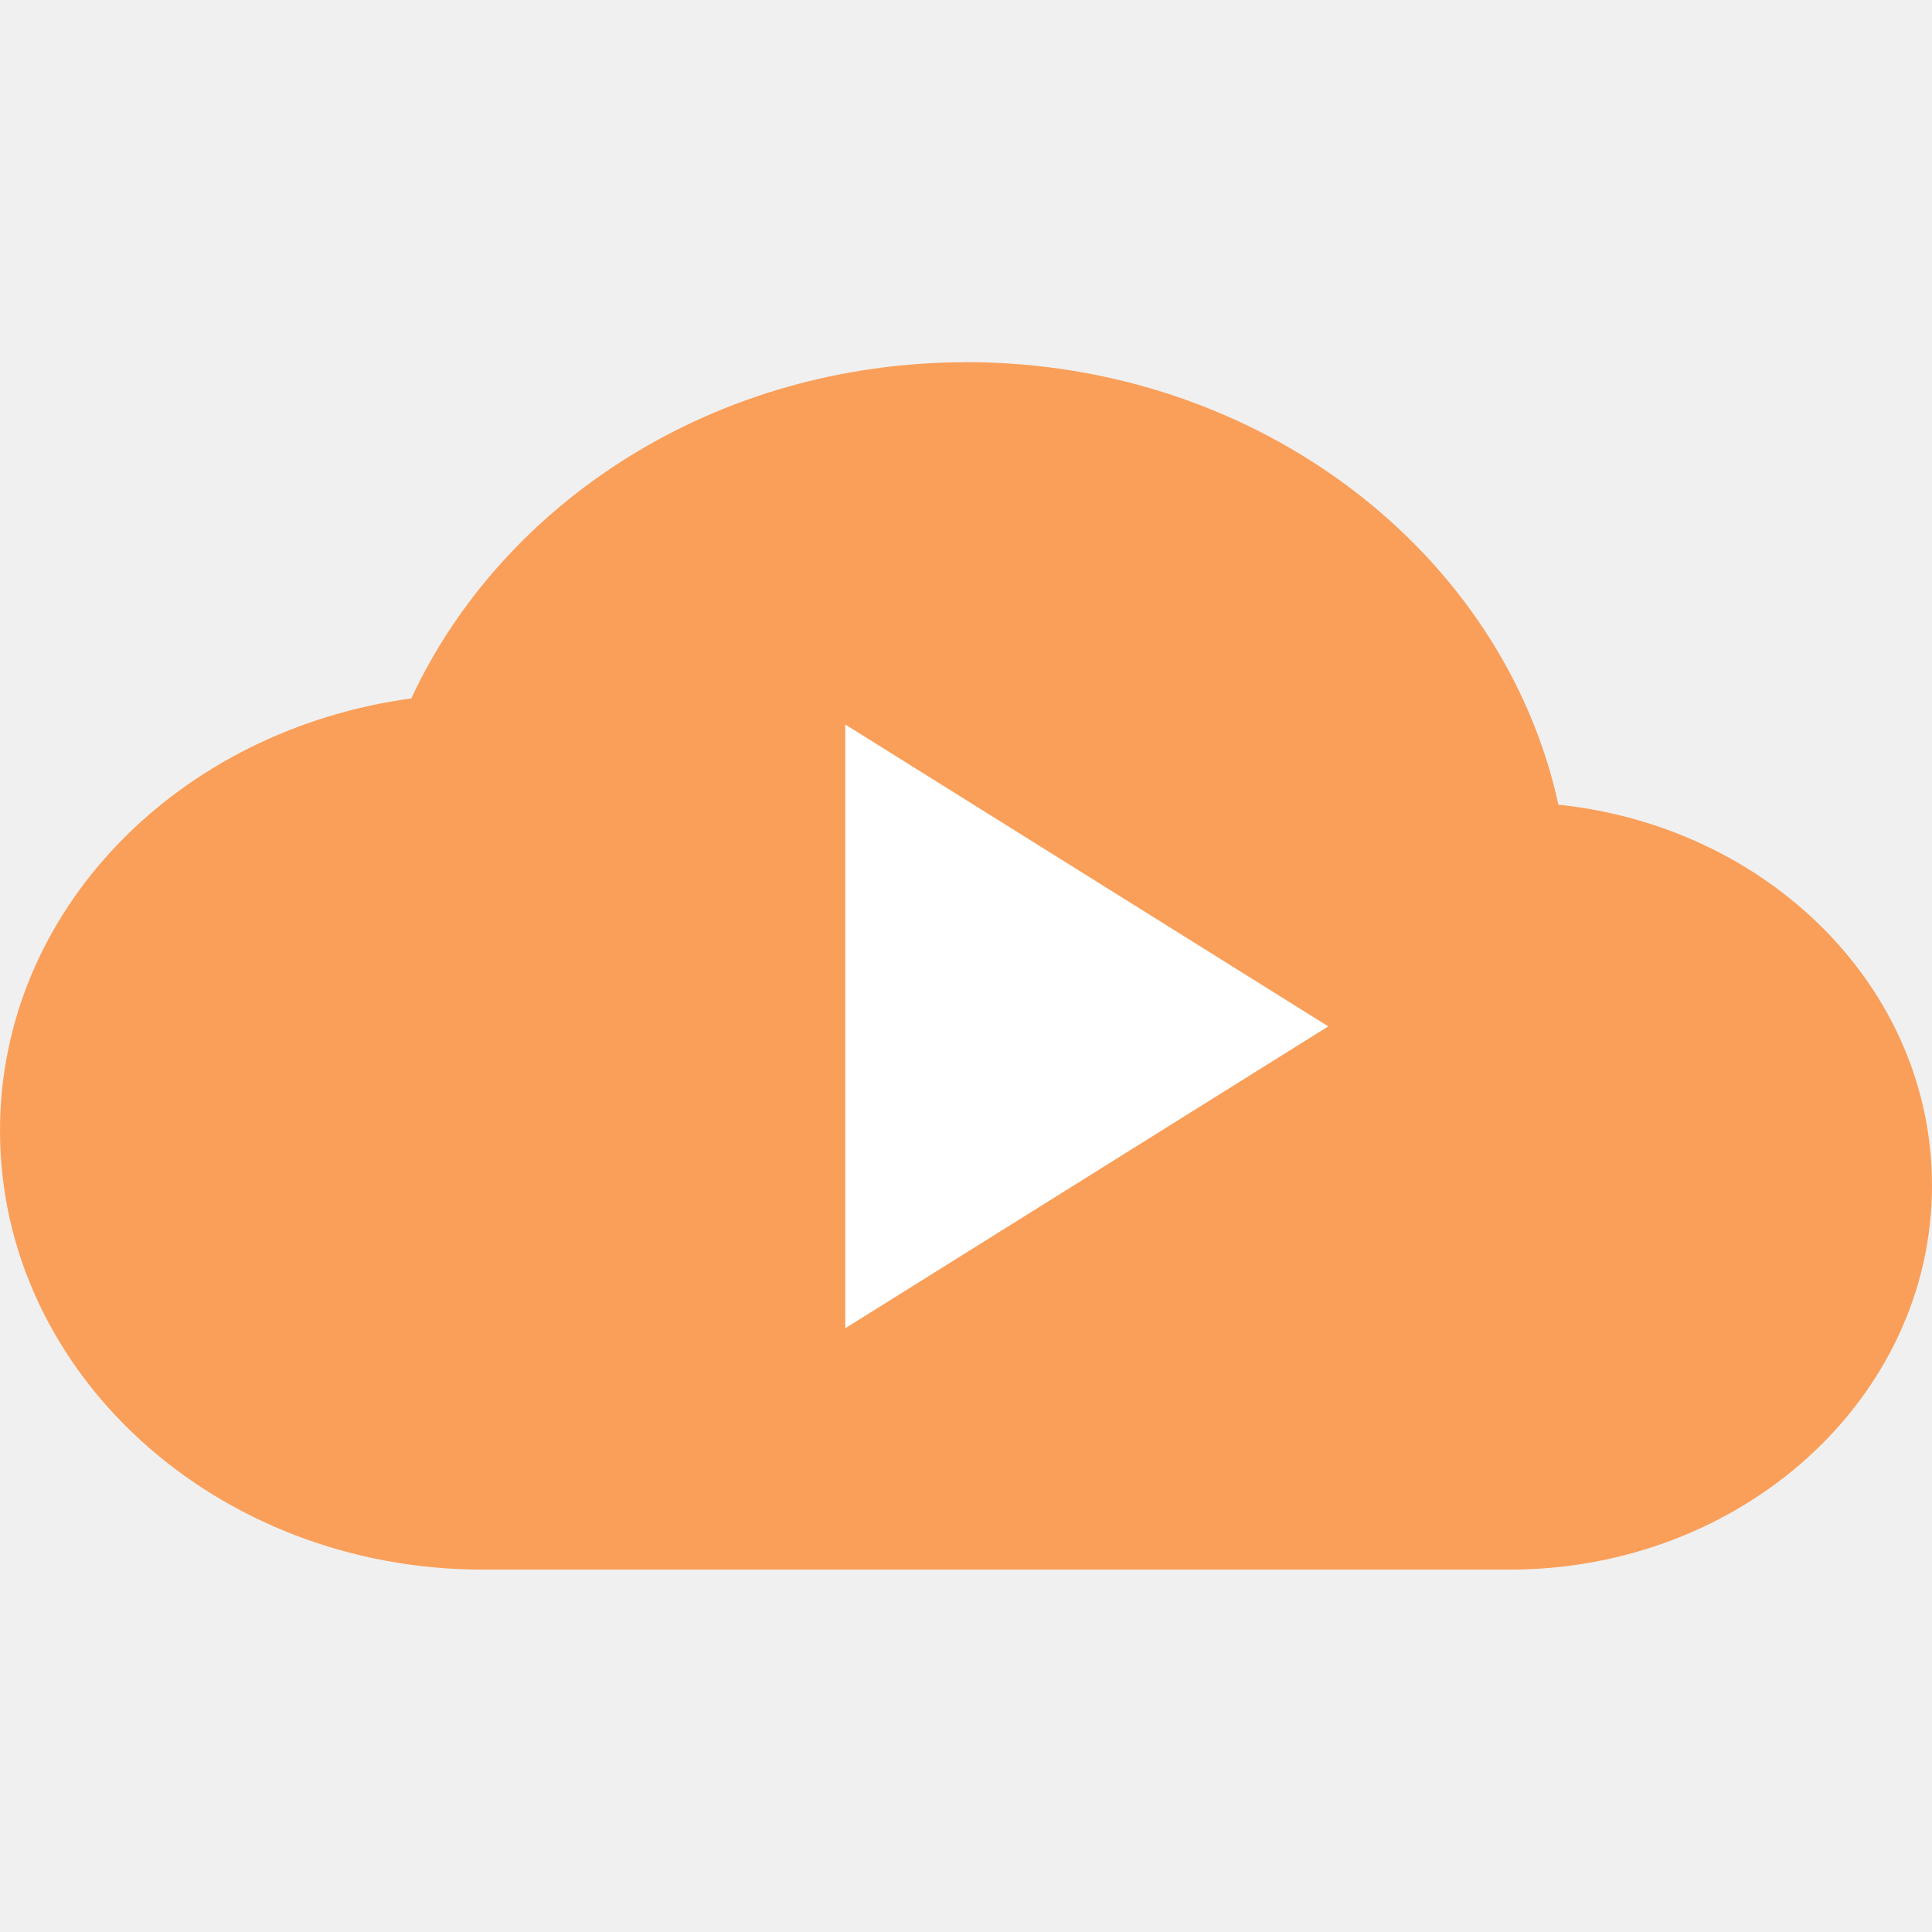
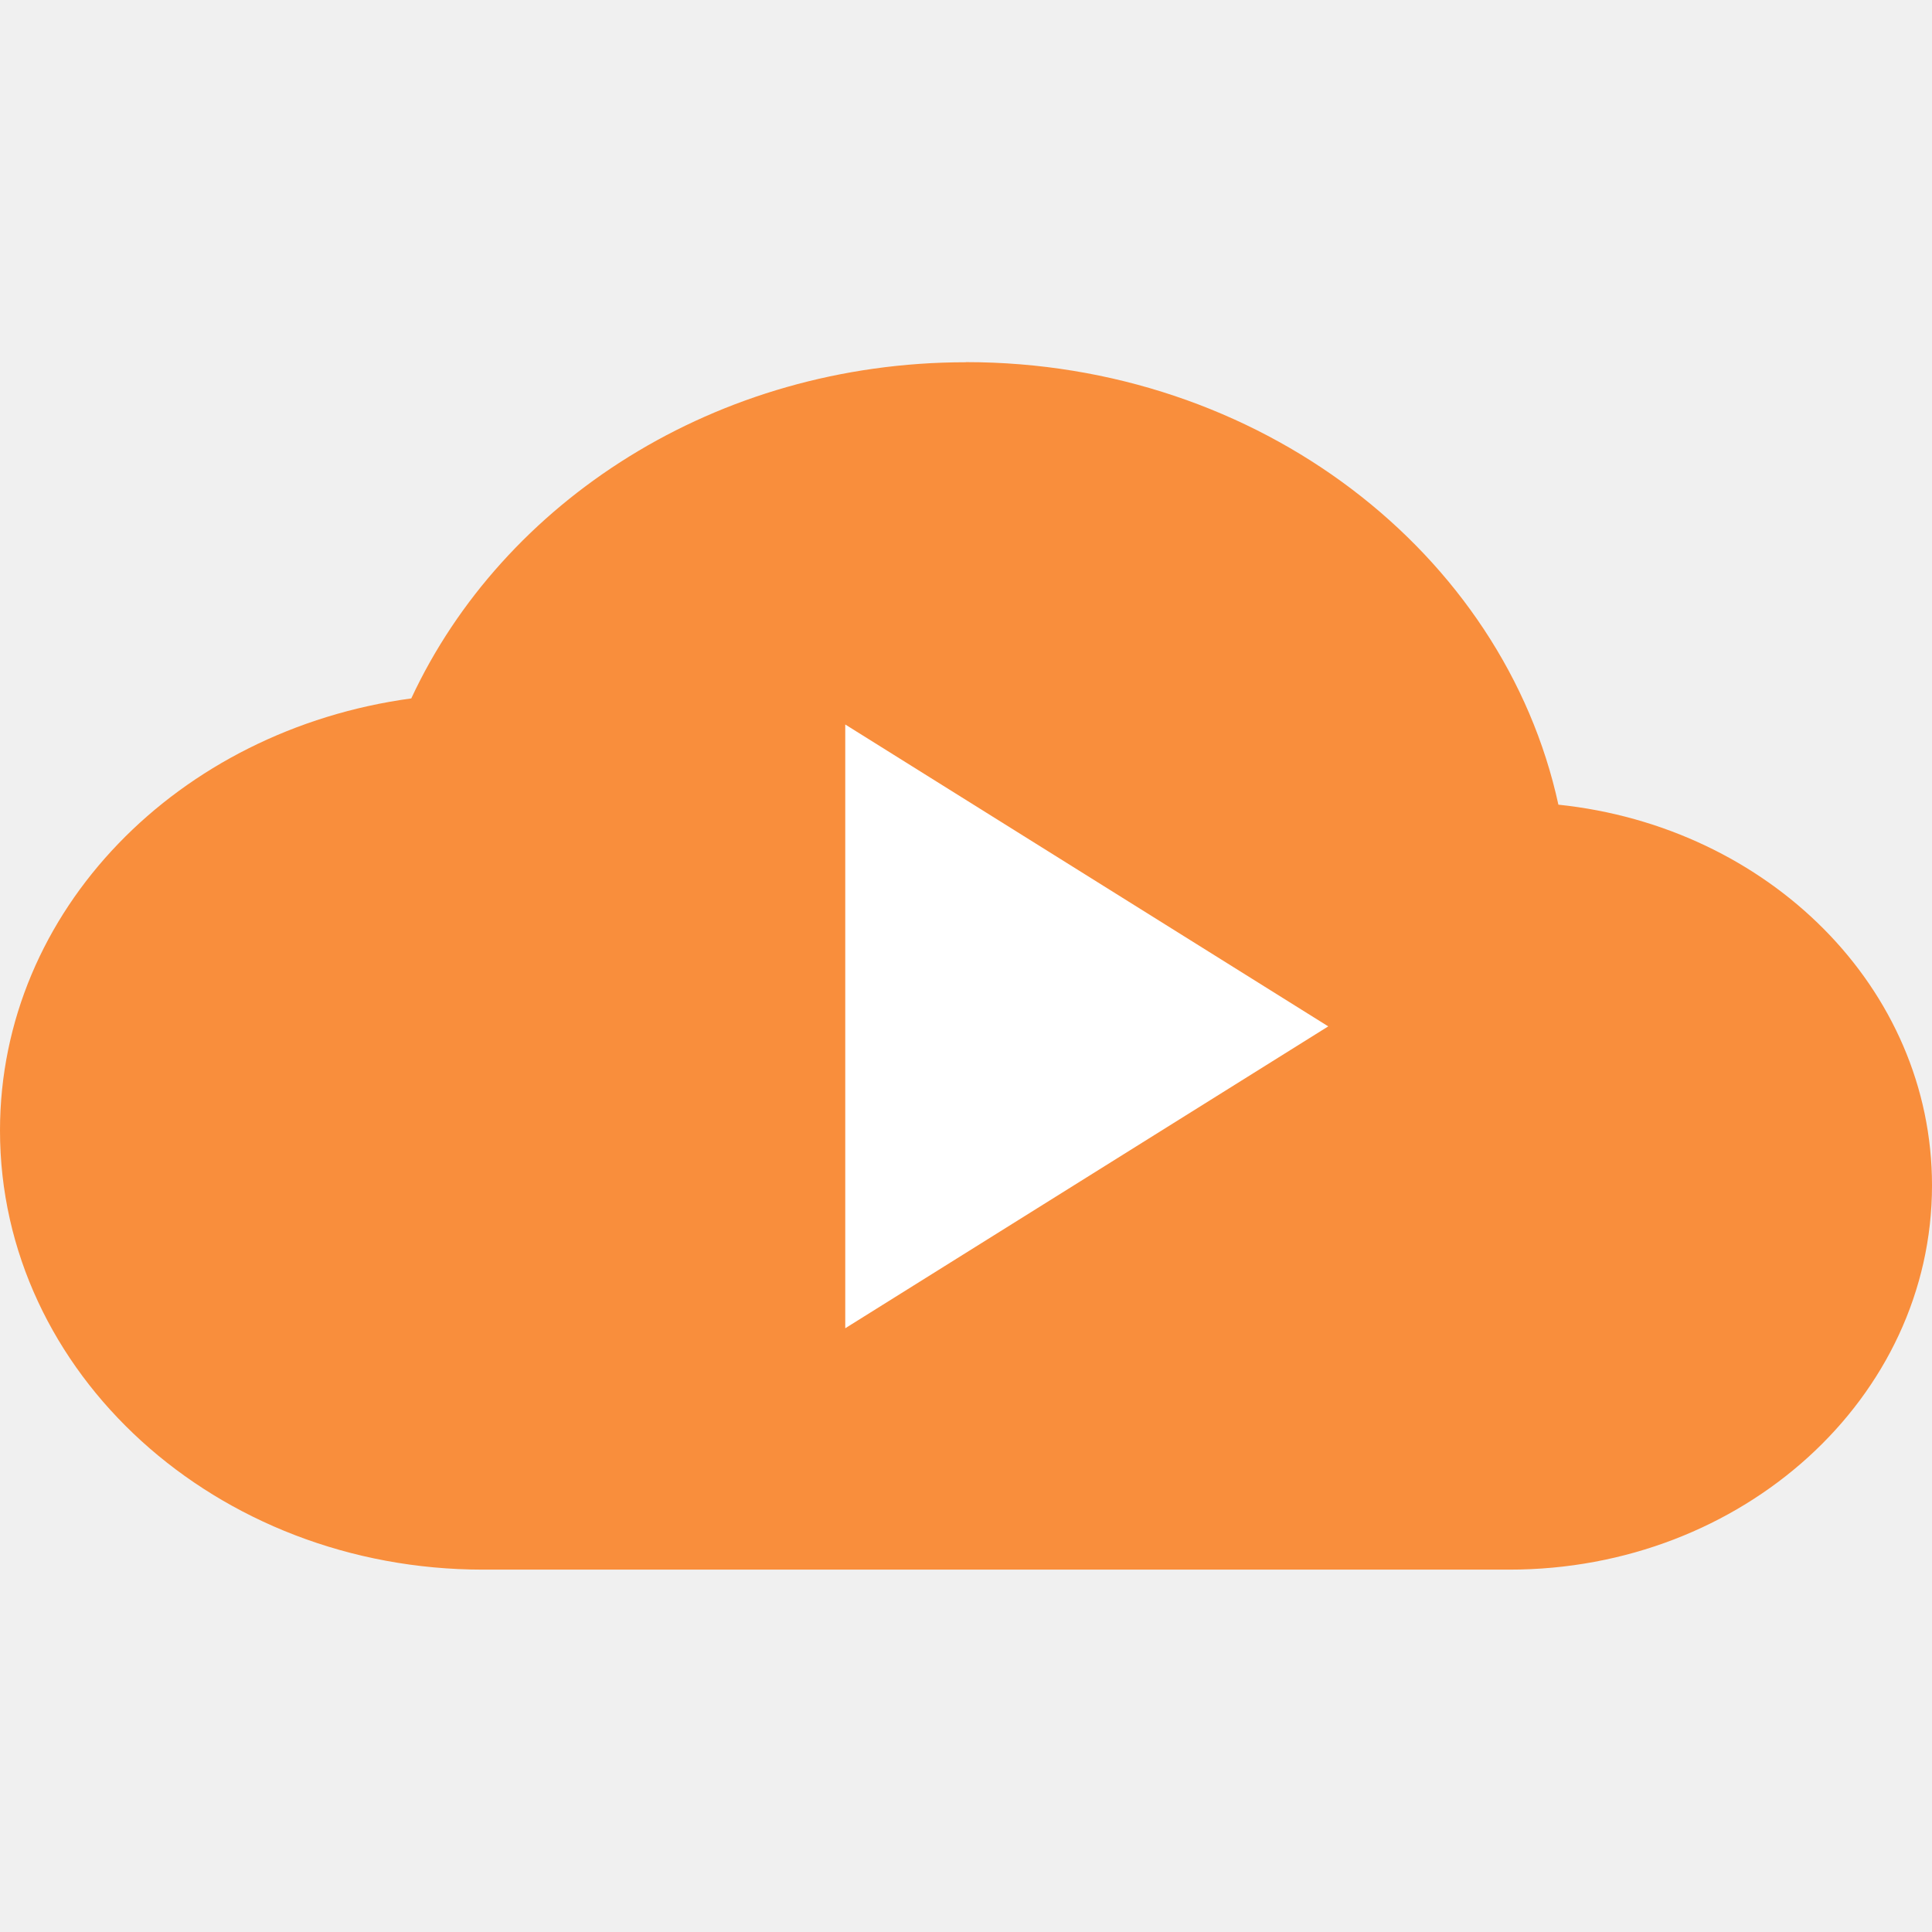
<svg xmlns="http://www.w3.org/2000/svg" width="16" height="16" version="1">
-   <path fill="#fa9f5a" d="m8 3c-2.071 0-3.835 1.153-4.594 2.784-1.928 0.261-3.406 1.754-3.406 3.579 5e-8 2.009 1.791 3.636 4 3.636h8.5c1.933 0 3.5-1.424 3.5-3.182 0-1.633-1.351-2.971-3.094-3.153-0.454-2.085-2.479-3.665-4.906-3.665z" />
+   <path fill="#f98e3c" d="m8 3c-2.071 0-3.835 1.153-4.594 2.784-1.928 0.261-3.406 1.754-3.406 3.579 5e-8 2.009 1.791 3.636 4 3.636h8.5c1.933 0 3.5-1.424 3.5-3.182 0-1.633-1.351-2.971-3.094-3.153-0.454-2.085-2.479-3.665-4.906-3.665z" />
  <path fill="#fff" d="m11 8.5-4 2.5v-5z" />
</svg>
